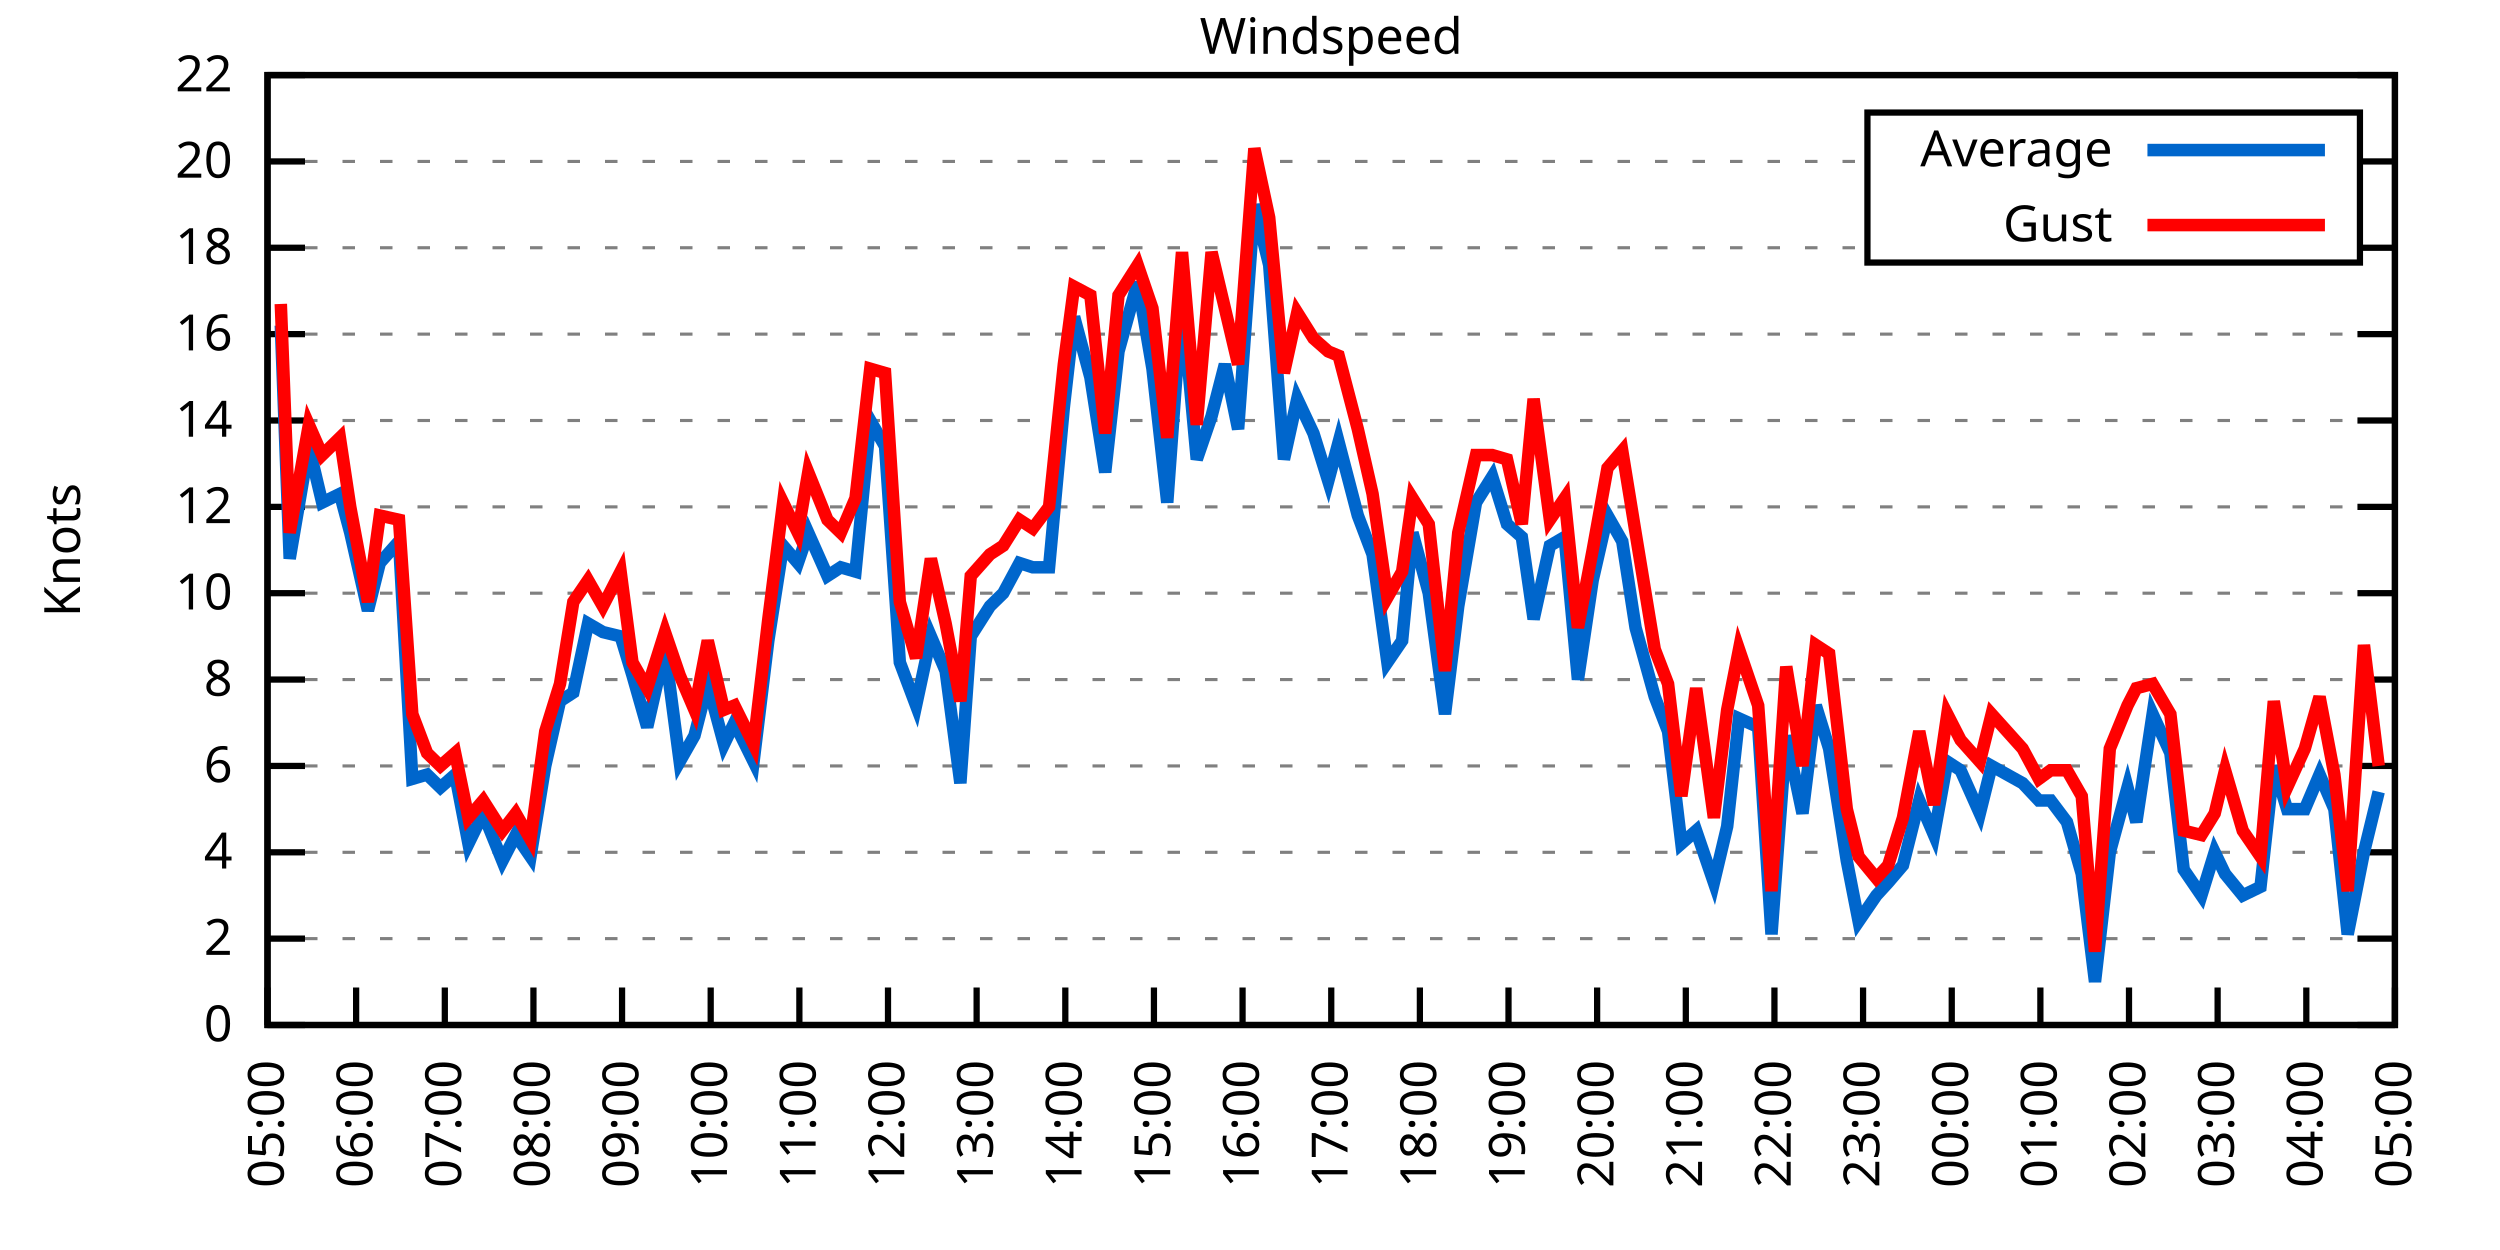
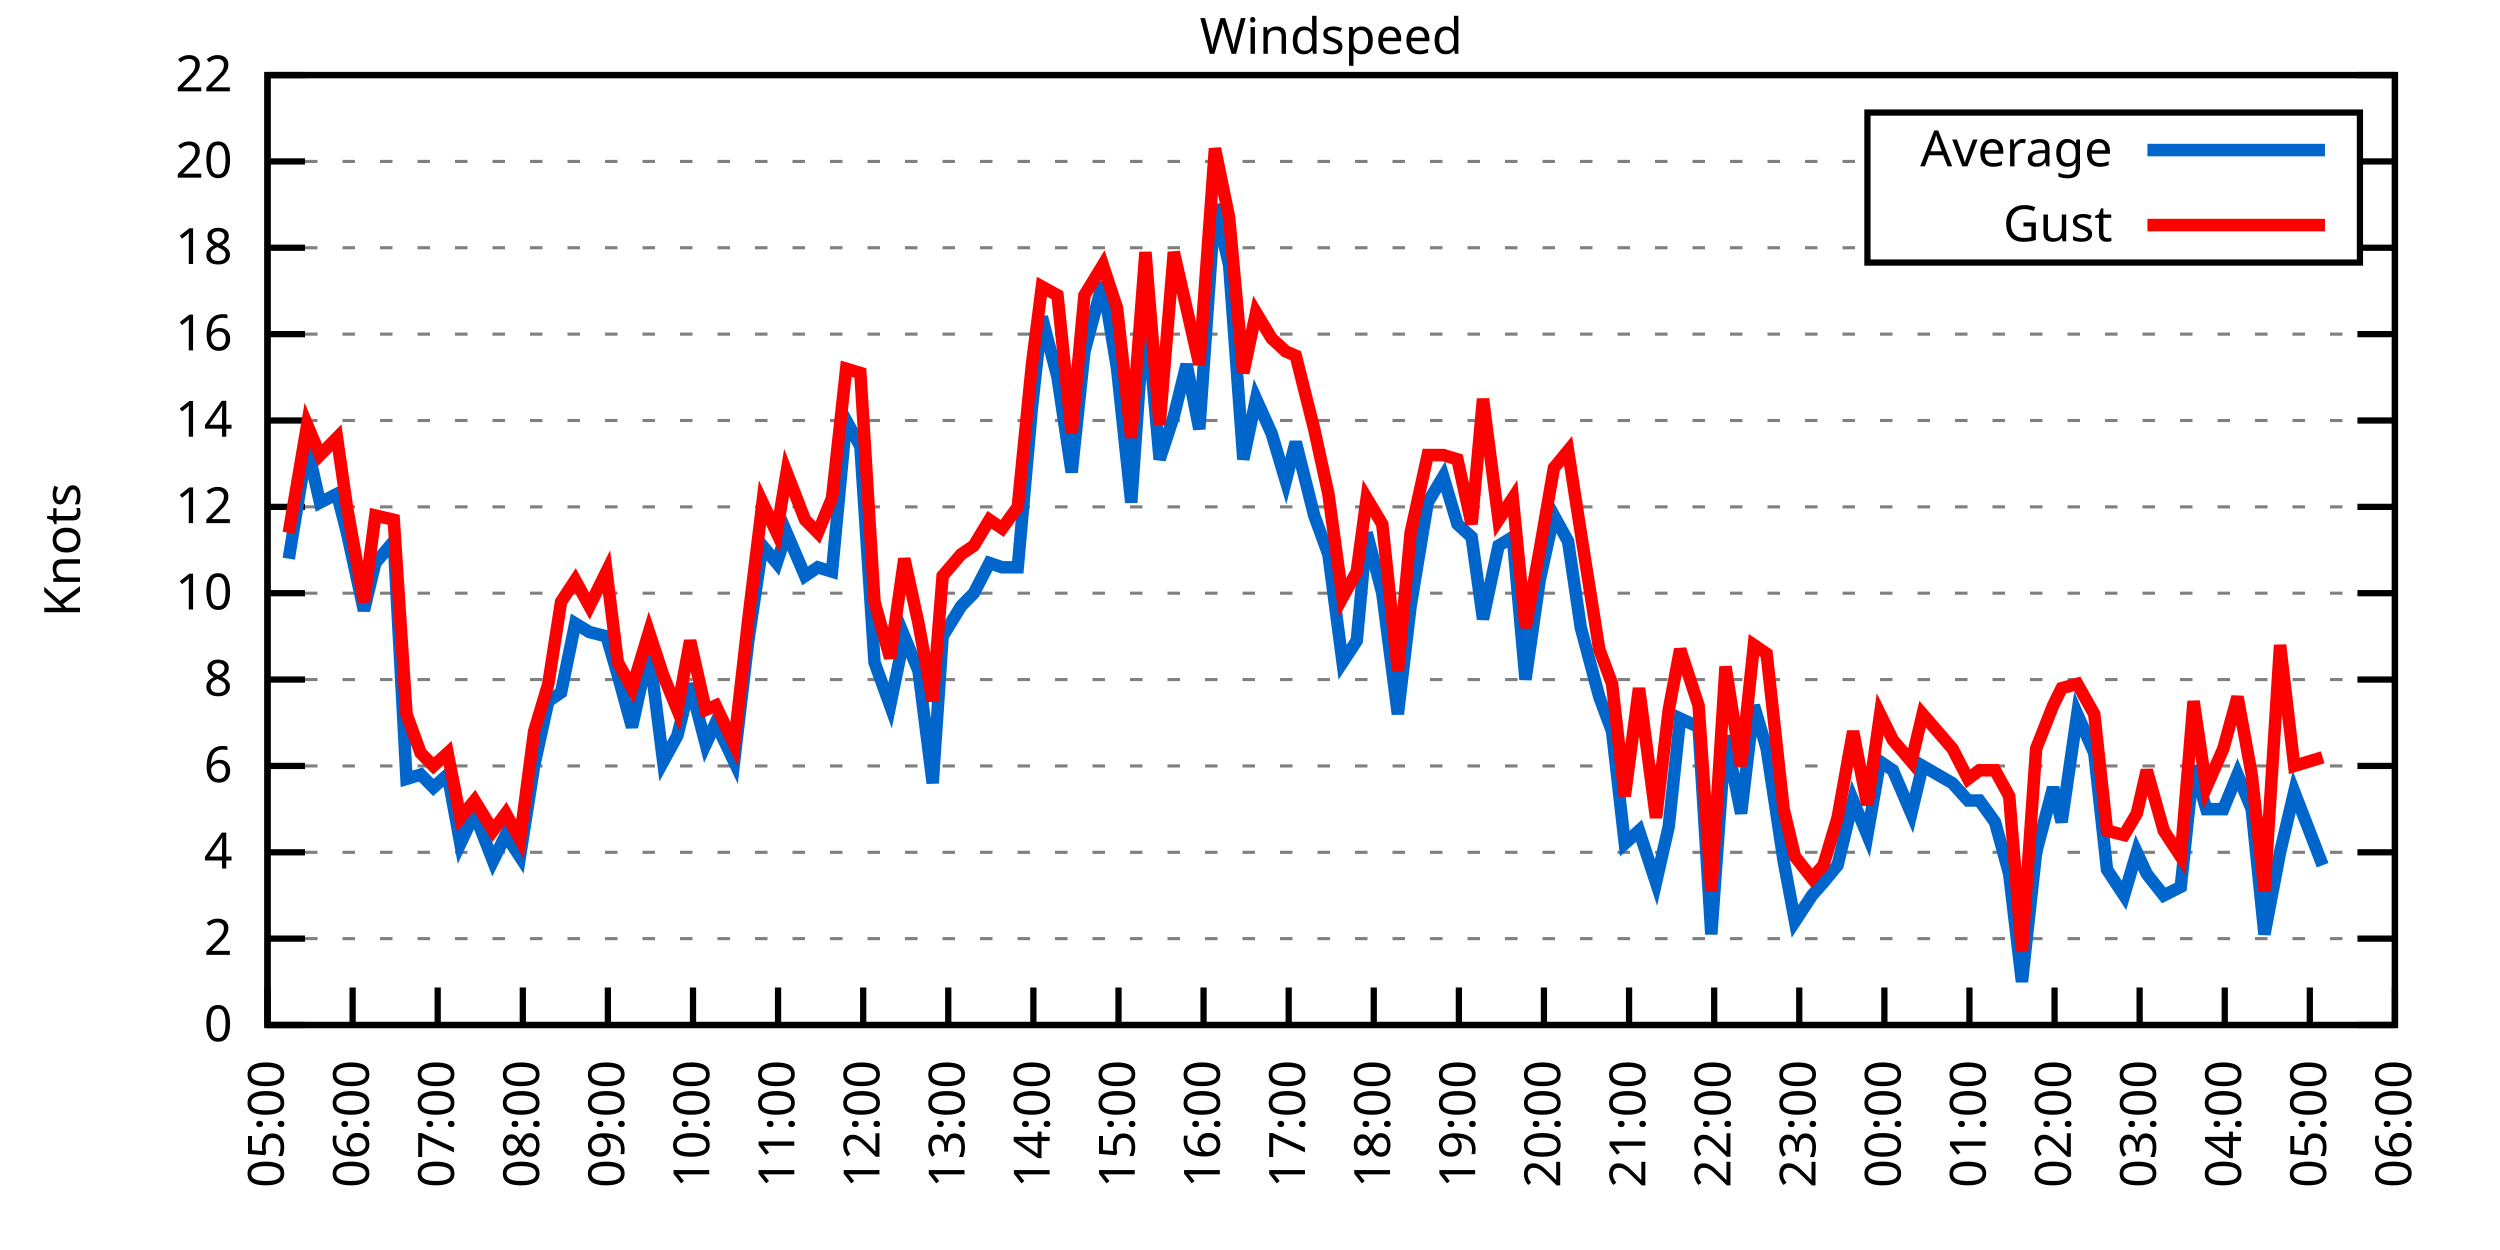
<svg xmlns="http://www.w3.org/2000/svg" xmlns:xlink="http://www.w3.org/1999/xlink" width="400" height="200" viewBox="0 0 400 200">
  <g id="gnuplot_canvas">
    <rect x="0" y="0" width="400" height="200" fill="none" />
    <defs>
      <circle id="gpDot" r="0.5" stroke-width="0.5" stroke="currentColor" />
      <path id="gpPt0" stroke-width="0.333" stroke="currentColor" d="M-1,0 h2 M0,-1 v2" />
      <path id="gpPt1" stroke-width="0.333" stroke="currentColor" d="M-1,-1 L1,1 M1,-1 L-1,1" />
      <path id="gpPt2" stroke-width="0.333" stroke="currentColor" d="M-1,0 L1,0 M0,-1 L0,1 M-1,-1 L1,1 M-1,1 L1,-1" />
      <rect id="gpPt3" stroke-width="0.333" stroke="currentColor" x="-1" y="-1" width="2" height="2" />
      <rect id="gpPt4" stroke-width="0.333" stroke="currentColor" fill="currentColor" x="-1" y="-1" width="2" height="2" />
      <circle id="gpPt5" stroke-width="0.333" stroke="currentColor" cx="0" cy="0" r="1" />
      <use xlink:href="#gpPt5" id="gpPt6" fill="currentColor" stroke="none" />
      <path id="gpPt7" stroke-width="0.333" stroke="currentColor" d="M0,-1.33 L-1.33,0.67 L1.33,0.67 z" />
      <use xlink:href="#gpPt7" id="gpPt8" fill="currentColor" stroke="none" />
      <use xlink:href="#gpPt7" id="gpPt9" stroke="currentColor" transform="rotate(180)" />
      <use xlink:href="#gpPt9" id="gpPt10" fill="currentColor" stroke="none" />
      <use xlink:href="#gpPt3" id="gpPt11" stroke="currentColor" transform="rotate(45)" />
      <use xlink:href="#gpPt11" id="gpPt12" fill="currentColor" stroke="none" />
      <path id="gpPt13" stroke-width="0.333" stroke="currentColor" d="M0,1.330 L1.265,0.411 L0.782,-1.067 L-0.782,-1.076 L-1.265,0.411 z" />
      <use xlink:href="#gpPt13" id="gpPt14" fill="currentColor" stroke="none" />
      <filter id="textbox" filterUnits="objectBoundingBox" x="0" y="0" height="1" width="1">
        <feFlood flood-color="white" flood-opacity="1" result="bgnd" />
        <feComposite in="SourceGraphic" in2="bgnd" operator="atop" />
      </filter>
      <filter id="greybox" filterUnits="objectBoundingBox" x="0" y="0" height="1" width="1">
        <feFlood flood-color="lightgrey" flood-opacity="1" result="grey" />
        <feComposite in="SourceGraphic" in2="grey" operator="atop" />
      </filter>
    </defs>
    <g fill="none" color="white" stroke="currentColor" stroke-width="1.00" stroke-linecap="butt" stroke-linejoin="miter">
</g>
    <g fill="none" color="black" stroke="currentColor" stroke-width="1.00" stroke-linecap="butt" stroke-linejoin="miter">
      <g stroke="none" shape-rendering="crispEdges">
        <polygon fill="rgb(255, 255, 255)" points="42.80,164.00 383.18,164.00 383.18,12.02 42.80,12.02 " />
      </g>
    </g>
    <g fill="none" color="black" stroke="currentColor" stroke-width="1.00" stroke-linecap="butt" stroke-linejoin="miter">
</g>
    <g fill="none" color="black" stroke="black" stroke-width="0.50" stroke-linecap="butt" stroke-linejoin="miter">
</g>
    <g fill="none" color="gray" stroke="currentColor" stroke-width="0.50" stroke-linecap="butt" stroke-linejoin="miter">
      <path stroke="gray" stroke-dasharray="2,4" class="gridline" d="M42.80,164.00 L383.19,164.00  " />
    </g>
    <g fill="none" color="gray" stroke="gray" stroke-width="1.00" stroke-linecap="butt" stroke-linejoin="miter">
</g>
    <g fill="none" color="black" stroke="currentColor" stroke-width="1.00" stroke-linecap="butt" stroke-linejoin="miter">
      <path stroke="black" d="M42.80,164.00 L48.80,164.00 M383.19,164.00 L377.19,164.00  " />
      <g transform="translate(37.20,166.60)" stroke="none" fill="black" font-family="Sans" font-size="8.00" text-anchor="end">
        <text>
          <tspan font-family="Sans"> 0</tspan>
        </text>
      </g>
    </g>
    <g fill="none" color="black" stroke="currentColor" stroke-width="1.00" stroke-linecap="butt" stroke-linejoin="miter">
</g>
    <g fill="none" color="black" stroke="black" stroke-width="0.50" stroke-linecap="butt" stroke-linejoin="miter">
</g>
    <g fill="none" color="gray" stroke="currentColor" stroke-width="0.50" stroke-linecap="butt" stroke-linejoin="miter">
      <path stroke="gray" stroke-dasharray="2,4" class="gridline" d="M42.80,150.18 L383.19,150.18  " />
    </g>
    <g fill="none" color="gray" stroke="gray" stroke-width="1.00" stroke-linecap="butt" stroke-linejoin="miter">
</g>
    <g fill="none" color="black" stroke="currentColor" stroke-width="1.00" stroke-linecap="butt" stroke-linejoin="miter">
      <path stroke="black" d="M42.80,150.18 L48.80,150.18 M383.19,150.18 L377.19,150.18  " />
      <g transform="translate(37.20,152.78)" stroke="none" fill="black" font-family="Sans" font-size="8.00" text-anchor="end">
        <text>
          <tspan font-family="Sans"> 2</tspan>
        </text>
      </g>
    </g>
    <g fill="none" color="black" stroke="currentColor" stroke-width="1.00" stroke-linecap="butt" stroke-linejoin="miter">
</g>
    <g fill="none" color="black" stroke="black" stroke-width="0.50" stroke-linecap="butt" stroke-linejoin="miter">
</g>
    <g fill="none" color="gray" stroke="currentColor" stroke-width="0.50" stroke-linecap="butt" stroke-linejoin="miter">
      <path stroke="gray" stroke-dasharray="2,4" class="gridline" d="M42.80,136.37 L383.19,136.37  " />
    </g>
    <g fill="none" color="gray" stroke="gray" stroke-width="1.00" stroke-linecap="butt" stroke-linejoin="miter">
</g>
    <g fill="none" color="black" stroke="currentColor" stroke-width="1.00" stroke-linecap="butt" stroke-linejoin="miter">
      <path stroke="black" d="M42.80,136.37 L48.80,136.37 M383.19,136.37 L377.19,136.37  " />
      <g transform="translate(37.20,138.97)" stroke="none" fill="black" font-family="Sans" font-size="8.00" text-anchor="end">
        <text>
          <tspan font-family="Sans"> 4</tspan>
        </text>
      </g>
    </g>
    <g fill="none" color="black" stroke="currentColor" stroke-width="1.00" stroke-linecap="butt" stroke-linejoin="miter">
</g>
    <g fill="none" color="black" stroke="black" stroke-width="0.50" stroke-linecap="butt" stroke-linejoin="miter">
</g>
    <g fill="none" color="gray" stroke="currentColor" stroke-width="0.50" stroke-linecap="butt" stroke-linejoin="miter">
      <path stroke="gray" stroke-dasharray="2,4" class="gridline" d="M42.80,122.55 L383.19,122.55  " />
    </g>
    <g fill="none" color="gray" stroke="gray" stroke-width="1.00" stroke-linecap="butt" stroke-linejoin="miter">
</g>
    <g fill="none" color="black" stroke="currentColor" stroke-width="1.00" stroke-linecap="butt" stroke-linejoin="miter">
      <path stroke="black" d="M42.80,122.55 L48.80,122.55 M383.19,122.55 L377.19,122.55  " />
      <g transform="translate(37.20,125.15)" stroke="none" fill="black" font-family="Sans" font-size="8.00" text-anchor="end">
        <text>
          <tspan font-family="Sans"> 6</tspan>
        </text>
      </g>
    </g>
    <g fill="none" color="black" stroke="currentColor" stroke-width="1.00" stroke-linecap="butt" stroke-linejoin="miter">
</g>
    <g fill="none" color="black" stroke="black" stroke-width="0.50" stroke-linecap="butt" stroke-linejoin="miter">
</g>
    <g fill="none" color="gray" stroke="currentColor" stroke-width="0.50" stroke-linecap="butt" stroke-linejoin="miter">
      <path stroke="gray" stroke-dasharray="2,4" class="gridline" d="M42.80,108.73 L383.19,108.73  " />
    </g>
    <g fill="none" color="gray" stroke="gray" stroke-width="1.00" stroke-linecap="butt" stroke-linejoin="miter">
</g>
    <g fill="none" color="black" stroke="currentColor" stroke-width="1.00" stroke-linecap="butt" stroke-linejoin="miter">
      <path stroke="black" d="M42.80,108.73 L48.80,108.73 M383.19,108.73 L377.19,108.73  " />
      <g transform="translate(37.20,111.33)" stroke="none" fill="black" font-family="Sans" font-size="8.00" text-anchor="end">
        <text>
          <tspan font-family="Sans"> 8</tspan>
        </text>
      </g>
    </g>
    <g fill="none" color="black" stroke="currentColor" stroke-width="1.00" stroke-linecap="butt" stroke-linejoin="miter">
</g>
    <g fill="none" color="black" stroke="black" stroke-width="0.50" stroke-linecap="butt" stroke-linejoin="miter">
</g>
    <g fill="none" color="gray" stroke="currentColor" stroke-width="0.50" stroke-linecap="butt" stroke-linejoin="miter">
      <path stroke="gray" stroke-dasharray="2,4" class="gridline" d="M42.80,94.91 L383.19,94.91  " />
    </g>
    <g fill="none" color="gray" stroke="gray" stroke-width="1.00" stroke-linecap="butt" stroke-linejoin="miter">
</g>
    <g fill="none" color="black" stroke="currentColor" stroke-width="1.00" stroke-linecap="butt" stroke-linejoin="miter">
      <path stroke="black" d="M42.80,94.91 L48.80,94.91 M383.19,94.91 L377.19,94.91  " />
      <g transform="translate(37.20,97.51)" stroke="none" fill="black" font-family="Sans" font-size="8.00" text-anchor="end">
        <text>
          <tspan font-family="Sans"> 10</tspan>
        </text>
      </g>
    </g>
    <g fill="none" color="black" stroke="currentColor" stroke-width="1.00" stroke-linecap="butt" stroke-linejoin="miter">
</g>
    <g fill="none" color="black" stroke="black" stroke-width="0.50" stroke-linecap="butt" stroke-linejoin="miter">
</g>
    <g fill="none" color="gray" stroke="currentColor" stroke-width="0.50" stroke-linecap="butt" stroke-linejoin="miter">
      <path stroke="gray" stroke-dasharray="2,4" class="gridline" d="M42.80,81.10 L383.19,81.10  " />
    </g>
    <g fill="none" color="gray" stroke="gray" stroke-width="1.00" stroke-linecap="butt" stroke-linejoin="miter">
</g>
    <g fill="none" color="black" stroke="currentColor" stroke-width="1.00" stroke-linecap="butt" stroke-linejoin="miter">
      <path stroke="black" d="M42.80,81.10 L48.80,81.10 M383.19,81.10 L377.19,81.10  " />
      <g transform="translate(37.20,83.70)" stroke="none" fill="black" font-family="Sans" font-size="8.00" text-anchor="end">
        <text>
          <tspan font-family="Sans"> 12</tspan>
        </text>
      </g>
    </g>
    <g fill="none" color="black" stroke="currentColor" stroke-width="1.00" stroke-linecap="butt" stroke-linejoin="miter">
</g>
    <g fill="none" color="black" stroke="black" stroke-width="0.50" stroke-linecap="butt" stroke-linejoin="miter">
</g>
    <g fill="none" color="gray" stroke="currentColor" stroke-width="0.50" stroke-linecap="butt" stroke-linejoin="miter">
      <path stroke="gray" stroke-dasharray="2,4" class="gridline" d="M42.80,67.28 L383.19,67.28  " />
    </g>
    <g fill="none" color="gray" stroke="gray" stroke-width="1.00" stroke-linecap="butt" stroke-linejoin="miter">
</g>
    <g fill="none" color="black" stroke="currentColor" stroke-width="1.00" stroke-linecap="butt" stroke-linejoin="miter">
      <path stroke="black" d="M42.80,67.28 L48.80,67.28 M383.19,67.28 L377.19,67.28  " />
      <g transform="translate(37.20,69.88)" stroke="none" fill="black" font-family="Sans" font-size="8.00" text-anchor="end">
        <text>
          <tspan font-family="Sans"> 14</tspan>
        </text>
      </g>
    </g>
    <g fill="none" color="black" stroke="currentColor" stroke-width="1.00" stroke-linecap="butt" stroke-linejoin="miter">
</g>
    <g fill="none" color="black" stroke="black" stroke-width="0.50" stroke-linecap="butt" stroke-linejoin="miter">
</g>
    <g fill="none" color="gray" stroke="currentColor" stroke-width="0.50" stroke-linecap="butt" stroke-linejoin="miter">
      <path stroke="gray" stroke-dasharray="2,4" class="gridline" d="M42.80,53.46 L383.19,53.46  " />
    </g>
    <g fill="none" color="gray" stroke="gray" stroke-width="1.00" stroke-linecap="butt" stroke-linejoin="miter">
</g>
    <g fill="none" color="black" stroke="currentColor" stroke-width="1.00" stroke-linecap="butt" stroke-linejoin="miter">
      <path stroke="black" d="M42.80,53.46 L48.80,53.46 M383.19,53.46 L377.19,53.46  " />
      <g transform="translate(37.20,56.06)" stroke="none" fill="black" font-family="Sans" font-size="8.00" text-anchor="end">
        <text>
          <tspan font-family="Sans"> 16</tspan>
        </text>
      </g>
    </g>
    <g fill="none" color="black" stroke="currentColor" stroke-width="1.00" stroke-linecap="butt" stroke-linejoin="miter">
</g>
    <g fill="none" color="black" stroke="black" stroke-width="0.50" stroke-linecap="butt" stroke-linejoin="miter">
</g>
    <g fill="none" color="gray" stroke="currentColor" stroke-width="0.50" stroke-linecap="butt" stroke-linejoin="miter">
      <path stroke="gray" stroke-dasharray="2,4" class="gridline" d="M42.80,39.64 L298.79,39.64 M377.59,39.64 L383.19,39.64  " />
    </g>
    <g fill="none" color="gray" stroke="gray" stroke-width="1.00" stroke-linecap="butt" stroke-linejoin="miter">
</g>
    <g fill="none" color="black" stroke="currentColor" stroke-width="1.00" stroke-linecap="butt" stroke-linejoin="miter">
      <path stroke="black" d="M42.80,39.64 L48.80,39.64 M383.19,39.64 L377.19,39.64  " />
      <g transform="translate(37.20,42.24)" stroke="none" fill="black" font-family="Sans" font-size="8.00" text-anchor="end">
        <text>
          <tspan font-family="Sans"> 18</tspan>
        </text>
      </g>
    </g>
    <g fill="none" color="black" stroke="currentColor" stroke-width="1.00" stroke-linecap="butt" stroke-linejoin="miter">
</g>
    <g fill="none" color="black" stroke="black" stroke-width="0.50" stroke-linecap="butt" stroke-linejoin="miter">
</g>
    <g fill="none" color="gray" stroke="currentColor" stroke-width="0.50" stroke-linecap="butt" stroke-linejoin="miter">
      <path stroke="gray" stroke-dasharray="2,4" class="gridline" d="M42.80,25.83 L298.79,25.83 M377.59,25.83 L383.19,25.83  " />
    </g>
    <g fill="none" color="gray" stroke="gray" stroke-width="1.00" stroke-linecap="butt" stroke-linejoin="miter">
</g>
    <g fill="none" color="black" stroke="currentColor" stroke-width="1.00" stroke-linecap="butt" stroke-linejoin="miter">
      <path stroke="black" d="M42.80,25.83 L48.80,25.83 M383.19,25.83 L377.19,25.83  " />
      <g transform="translate(37.20,28.43)" stroke="none" fill="black" font-family="Sans" font-size="8.00" text-anchor="end">
        <text>
          <tspan font-family="Sans"> 20</tspan>
        </text>
      </g>
    </g>
    <g fill="none" color="black" stroke="currentColor" stroke-width="1.00" stroke-linecap="butt" stroke-linejoin="miter">
</g>
    <g fill="none" color="black" stroke="black" stroke-width="0.50" stroke-linecap="butt" stroke-linejoin="miter">
</g>
    <g fill="none" color="gray" stroke="currentColor" stroke-width="0.50" stroke-linecap="butt" stroke-linejoin="miter">
      <path stroke="gray" stroke-dasharray="2,4" class="gridline" d="M42.80,12.01 L383.19,12.01  " />
    </g>
    <g fill="none" color="gray" stroke="gray" stroke-width="1.00" stroke-linecap="butt" stroke-linejoin="miter">
</g>
    <g fill="none" color="black" stroke="currentColor" stroke-width="1.00" stroke-linecap="butt" stroke-linejoin="miter">
      <path stroke="black" d="M42.80,12.01 L48.80,12.01 M383.19,12.01 L377.19,12.01  " />
      <g transform="translate(37.20,14.61)" stroke="none" fill="black" font-family="Sans" font-size="8.00" text-anchor="end">
        <text>
          <tspan font-family="Sans"> 22</tspan>
        </text>
      </g>
    </g>
    <g fill="none" color="black" stroke="currentColor" stroke-width="1.00" stroke-linecap="butt" stroke-linejoin="miter">
      <path stroke="black" d="M42.80,164.00 L42.80,158.00  " />
      <g transform="translate(45.40,169.60) rotate(270.00)" stroke="none" fill="black" font-family="Sans" font-size="8.00" text-anchor="end">
        <text>
          <tspan font-family="Sans">05:00</tspan>
        </text>
      </g>
    </g>
    <g fill="none" color="black" stroke="currentColor" stroke-width="1.00" stroke-linecap="butt" stroke-linejoin="miter">
-       <path stroke="black" d="M56.98,164.00 L56.98,158.00  " />
-       <g transform="translate(59.58,169.60) rotate(270.00)" stroke="none" fill="black" font-family="Sans" font-size="8.00" text-anchor="end">
+       <path stroke="black" d="M56.42,164.00 L56.42,158.00  " />
+       <g transform="translate(59.02,169.60) rotate(270.00)" stroke="none" fill="black" font-family="Sans" font-size="8.00" text-anchor="end">
        <text>
          <tspan font-family="Sans">06:00</tspan>
        </text>
      </g>
    </g>
    <g fill="none" color="black" stroke="currentColor" stroke-width="1.00" stroke-linecap="butt" stroke-linejoin="miter">
-       <path stroke="black" d="M71.17,164.00 L71.17,158.00  " />
-       <g transform="translate(73.77,169.60) rotate(270.00)" stroke="none" fill="black" font-family="Sans" font-size="8.00" text-anchor="end">
+       <path stroke="black" d="M70.03,164.00 L70.03,158.00  " />
+       <g transform="translate(72.63,169.60) rotate(270.00)" stroke="none" fill="black" font-family="Sans" font-size="8.00" text-anchor="end">
        <text>
          <tspan font-family="Sans">07:00</tspan>
        </text>
      </g>
    </g>
    <g fill="none" color="black" stroke="currentColor" stroke-width="1.00" stroke-linecap="butt" stroke-linejoin="miter">
-       <path stroke="black" d="M85.35,164.00 L85.35,158.00  " />
-       <g transform="translate(87.95,169.60) rotate(270.00)" stroke="none" fill="black" font-family="Sans" font-size="8.00" text-anchor="end">
+       <path stroke="black" d="M83.65,164.00 L83.65,158.00  " />
+       <g transform="translate(86.25,169.60) rotate(270.00)" stroke="none" fill="black" font-family="Sans" font-size="8.00" text-anchor="end">
        <text>
          <tspan font-family="Sans">08:00</tspan>
        </text>
      </g>
    </g>
    <g fill="none" color="black" stroke="currentColor" stroke-width="1.00" stroke-linecap="butt" stroke-linejoin="miter">
-       <path stroke="black" d="M99.53,164.00 L99.53,158.00  " />
-       <g transform="translate(102.13,169.60) rotate(270.00)" stroke="none" fill="black" font-family="Sans" font-size="8.00" text-anchor="end">
+       <path stroke="black" d="M97.26,164.00 L97.26,158.00  " />
+       <g transform="translate(99.86,169.60) rotate(270.00)" stroke="none" fill="black" font-family="Sans" font-size="8.00" text-anchor="end">
        <text>
          <tspan font-family="Sans">09:00</tspan>
        </text>
      </g>
    </g>
    <g fill="none" color="black" stroke="currentColor" stroke-width="1.00" stroke-linecap="butt" stroke-linejoin="miter">
-       <path stroke="black" d="M113.71,164.00 L113.71,158.00  " />
-       <g transform="translate(116.31,169.60) rotate(270.00)" stroke="none" fill="black" font-family="Sans" font-size="8.00" text-anchor="end">
+       <path stroke="black" d="M110.88,164.00 L110.88,158.00  " />
+       <g transform="translate(113.48,169.60) rotate(270.00)" stroke="none" fill="black" font-family="Sans" font-size="8.00" text-anchor="end">
        <text>
          <tspan font-family="Sans">10:00</tspan>
        </text>
      </g>
    </g>
    <g fill="none" color="black" stroke="currentColor" stroke-width="1.00" stroke-linecap="butt" stroke-linejoin="miter">
-       <path stroke="black" d="M127.90,164.00 L127.90,158.00  " />
-       <g transform="translate(130.50,169.60) rotate(270.00)" stroke="none" fill="black" font-family="Sans" font-size="8.00" text-anchor="end">
+       <path stroke="black" d="M124.49,164.00 L124.49,158.00  " />
+       <g transform="translate(127.09,169.60) rotate(270.00)" stroke="none" fill="black" font-family="Sans" font-size="8.00" text-anchor="end">
        <text>
          <tspan font-family="Sans">11:00</tspan>
        </text>
      </g>
    </g>
    <g fill="none" color="black" stroke="currentColor" stroke-width="1.00" stroke-linecap="butt" stroke-linejoin="miter">
-       <path stroke="black" d="M142.08,164.00 L142.08,158.00  " />
-       <g transform="translate(144.68,169.60) rotate(270.00)" stroke="none" fill="black" font-family="Sans" font-size="8.00" text-anchor="end">
+       <path stroke="black" d="M138.11,164.00 L138.11,158.00  " />
+       <g transform="translate(140.71,169.60) rotate(270.00)" stroke="none" fill="black" font-family="Sans" font-size="8.00" text-anchor="end">
        <text>
          <tspan font-family="Sans">12:00</tspan>
        </text>
      </g>
    </g>
    <g fill="none" color="black" stroke="currentColor" stroke-width="1.00" stroke-linecap="butt" stroke-linejoin="miter">
-       <path stroke="black" d="M156.26,164.00 L156.26,158.00  " />
-       <g transform="translate(158.86,169.60) rotate(270.00)" stroke="none" fill="black" font-family="Sans" font-size="8.00" text-anchor="end">
+       <path stroke="black" d="M151.72,164.00 L151.72,158.00  " />
+       <g transform="translate(154.32,169.60) rotate(270.00)" stroke="none" fill="black" font-family="Sans" font-size="8.00" text-anchor="end">
        <text>
          <tspan font-family="Sans">13:00</tspan>
        </text>
      </g>
    </g>
    <g fill="none" color="black" stroke="currentColor" stroke-width="1.00" stroke-linecap="butt" stroke-linejoin="miter">
-       <path stroke="black" d="M170.45,164.00 L170.45,158.00  " />
-       <g transform="translate(173.05,169.60) rotate(270.00)" stroke="none" fill="black" font-family="Sans" font-size="8.00" text-anchor="end">
+       <path stroke="black" d="M165.34,164.00 L165.34,158.00  " />
+       <g transform="translate(167.94,169.60) rotate(270.00)" stroke="none" fill="black" font-family="Sans" font-size="8.00" text-anchor="end">
        <text>
          <tspan font-family="Sans">14:00</tspan>
        </text>
      </g>
    </g>
    <g fill="none" color="black" stroke="currentColor" stroke-width="1.00" stroke-linecap="butt" stroke-linejoin="miter">
-       <path stroke="black" d="M184.63,164.00 L184.63,158.00  " />
-       <g transform="translate(187.23,169.60) rotate(270.00)" stroke="none" fill="black" font-family="Sans" font-size="8.00" text-anchor="end">
+       <path stroke="black" d="M178.96,164.00 L178.96,158.00  " />
+       <g transform="translate(181.56,169.60) rotate(270.00)" stroke="none" fill="black" font-family="Sans" font-size="8.00" text-anchor="end">
        <text>
          <tspan font-family="Sans">15:00</tspan>
        </text>
      </g>
    </g>
    <g fill="none" color="black" stroke="currentColor" stroke-width="1.00" stroke-linecap="butt" stroke-linejoin="miter">
-       <path stroke="black" d="M198.81,164.00 L198.81,158.00  " />
-       <g transform="translate(201.41,169.60) rotate(270.00)" stroke="none" fill="black" font-family="Sans" font-size="8.00" text-anchor="end">
+       <path stroke="black" d="M192.57,164.00 L192.57,158.00  " />
+       <g transform="translate(195.17,169.60) rotate(270.00)" stroke="none" fill="black" font-family="Sans" font-size="8.00" text-anchor="end">
        <text>
          <tspan font-family="Sans">16:00</tspan>
        </text>
      </g>
    </g>
    <g fill="none" color="black" stroke="currentColor" stroke-width="1.00" stroke-linecap="butt" stroke-linejoin="miter">
-       <path stroke="black" d="M213.00,164.00 L213.00,158.00  " />
-       <g transform="translate(215.60,169.60) rotate(270.00)" stroke="none" fill="black" font-family="Sans" font-size="8.00" text-anchor="end">
+       <path stroke="black" d="M206.19,164.00 L206.19,158.00  " />
+       <g transform="translate(208.79,169.60) rotate(270.00)" stroke="none" fill="black" font-family="Sans" font-size="8.00" text-anchor="end">
        <text>
          <tspan font-family="Sans">17:00</tspan>
        </text>
      </g>
    </g>
    <g fill="none" color="black" stroke="currentColor" stroke-width="1.00" stroke-linecap="butt" stroke-linejoin="miter">
-       <path stroke="black" d="M227.18,164.00 L227.18,158.00  " />
-       <g transform="translate(229.78,169.60) rotate(270.00)" stroke="none" fill="black" font-family="Sans" font-size="8.00" text-anchor="end">
+       <path stroke="black" d="M219.80,164.00 L219.80,158.00  " />
+       <g transform="translate(222.40,169.60) rotate(270.00)" stroke="none" fill="black" font-family="Sans" font-size="8.00" text-anchor="end">
        <text>
          <tspan font-family="Sans">18:00</tspan>
        </text>
      </g>
    </g>
    <g fill="none" color="black" stroke="currentColor" stroke-width="1.00" stroke-linecap="butt" stroke-linejoin="miter">
-       <path stroke="black" d="M241.36,164.00 L241.36,158.00  " />
-       <g transform="translate(243.96,169.60) rotate(270.00)" stroke="none" fill="black" font-family="Sans" font-size="8.00" text-anchor="end">
+       <path stroke="black" d="M233.42,164.00 L233.42,158.00  " />
+       <g transform="translate(236.02,169.60) rotate(270.00)" stroke="none" fill="black" font-family="Sans" font-size="8.00" text-anchor="end">
        <text>
          <tspan font-family="Sans">19:00</tspan>
        </text>
      </g>
    </g>
    <g fill="none" color="black" stroke="currentColor" stroke-width="1.00" stroke-linecap="butt" stroke-linejoin="miter">
-       <path stroke="black" d="M255.54,164.00 L255.54,158.00  " />
-       <g transform="translate(258.14,169.60) rotate(270.00)" stroke="none" fill="black" font-family="Sans" font-size="8.00" text-anchor="end">
+       <path stroke="black" d="M247.03,164.00 L247.03,158.00  " />
+       <g transform="translate(249.63,169.60) rotate(270.00)" stroke="none" fill="black" font-family="Sans" font-size="8.00" text-anchor="end">
        <text>
          <tspan font-family="Sans">20:00</tspan>
        </text>
      </g>
    </g>
    <g fill="none" color="black" stroke="currentColor" stroke-width="1.00" stroke-linecap="butt" stroke-linejoin="miter">
-       <path stroke="black" d="M269.73,164.00 L269.73,158.00  " />
-       <g transform="translate(272.33,169.60) rotate(270.00)" stroke="none" fill="black" font-family="Sans" font-size="8.00" text-anchor="end">
+       <path stroke="black" d="M260.65,164.00 L260.65,158.00  " />
+       <g transform="translate(263.25,169.60) rotate(270.00)" stroke="none" fill="black" font-family="Sans" font-size="8.00" text-anchor="end">
        <text>
          <tspan font-family="Sans">21:00</tspan>
        </text>
      </g>
    </g>
    <g fill="none" color="black" stroke="currentColor" stroke-width="1.00" stroke-linecap="butt" stroke-linejoin="miter">
-       <path stroke="black" d="M283.91,164.00 L283.91,158.00  " />
-       <g transform="translate(286.51,169.60) rotate(270.00)" stroke="none" fill="black" font-family="Sans" font-size="8.00" text-anchor="end">
+       <path stroke="black" d="M274.27,164.00 L274.27,158.00  " />
+       <g transform="translate(276.87,169.60) rotate(270.00)" stroke="none" fill="black" font-family="Sans" font-size="8.00" text-anchor="end">
        <text>
          <tspan font-family="Sans">22:00</tspan>
        </text>
      </g>
    </g>
    <g fill="none" color="black" stroke="currentColor" stroke-width="1.00" stroke-linecap="butt" stroke-linejoin="miter">
-       <path stroke="black" d="M298.09,164.00 L298.09,158.00  " />
-       <g transform="translate(300.69,169.60) rotate(270.00)" stroke="none" fill="black" font-family="Sans" font-size="8.00" text-anchor="end">
+       <path stroke="black" d="M287.88,164.00 L287.88,158.00  " />
+       <g transform="translate(290.48,169.60) rotate(270.00)" stroke="none" fill="black" font-family="Sans" font-size="8.00" text-anchor="end">
        <text>
          <tspan font-family="Sans">23:00</tspan>
        </text>
      </g>
    </g>
    <g fill="none" color="black" stroke="currentColor" stroke-width="1.00" stroke-linecap="butt" stroke-linejoin="miter">
-       <path stroke="black" d="M312.28,164.00 L312.28,158.00  " />
-       <g transform="translate(314.88,169.60) rotate(270.00)" stroke="none" fill="black" font-family="Sans" font-size="8.00" text-anchor="end">
+       <path stroke="black" d="M301.50,164.00 L301.50,158.00  " />
+       <g transform="translate(304.10,169.60) rotate(270.00)" stroke="none" fill="black" font-family="Sans" font-size="8.00" text-anchor="end">
        <text>
          <tspan font-family="Sans">00:00</tspan>
        </text>
      </g>
    </g>
    <g fill="none" color="black" stroke="currentColor" stroke-width="1.00" stroke-linecap="butt" stroke-linejoin="miter">
-       <path stroke="black" d="M326.46,164.00 L326.46,158.00  " />
-       <g transform="translate(329.06,169.60) rotate(270.00)" stroke="none" fill="black" font-family="Sans" font-size="8.00" text-anchor="end">
+       <path stroke="black" d="M315.11,164.00 L315.11,158.00  " />
+       <g transform="translate(317.71,169.60) rotate(270.00)" stroke="none" fill="black" font-family="Sans" font-size="8.00" text-anchor="end">
        <text>
          <tspan font-family="Sans">01:00</tspan>
        </text>
      </g>
    </g>
    <g fill="none" color="black" stroke="currentColor" stroke-width="1.00" stroke-linecap="butt" stroke-linejoin="miter">
-       <path stroke="black" d="M340.64,164.00 L340.64,158.00  " />
-       <g transform="translate(343.24,169.60) rotate(270.00)" stroke="none" fill="black" font-family="Sans" font-size="8.00" text-anchor="end">
+       <path stroke="black" d="M328.73,164.00 L328.73,158.00  " />
+       <g transform="translate(331.33,169.60) rotate(270.00)" stroke="none" fill="black" font-family="Sans" font-size="8.00" text-anchor="end">
        <text>
          <tspan font-family="Sans">02:00</tspan>
        </text>
      </g>
    </g>
    <g fill="none" color="black" stroke="currentColor" stroke-width="1.00" stroke-linecap="butt" stroke-linejoin="miter">
-       <path stroke="black" d="M354.82,164.00 L354.82,158.00  " />
-       <g transform="translate(357.42,169.60) rotate(270.00)" stroke="none" fill="black" font-family="Sans" font-size="8.00" text-anchor="end">
+       <path stroke="black" d="M342.34,164.00 L342.34,158.00  " />
+       <g transform="translate(344.94,169.60) rotate(270.00)" stroke="none" fill="black" font-family="Sans" font-size="8.00" text-anchor="end">
        <text>
          <tspan font-family="Sans">03:00</tspan>
        </text>
      </g>
    </g>
    <g fill="none" color="black" stroke="currentColor" stroke-width="1.00" stroke-linecap="butt" stroke-linejoin="miter">
-       <path stroke="black" d="M369.01,164.00 L369.01,158.00  " />
-       <g transform="translate(371.61,169.60) rotate(270.00)" stroke="none" fill="black" font-family="Sans" font-size="8.00" text-anchor="end">
+       <path stroke="black" d="M355.96,164.00 L355.96,158.00  " />
+       <g transform="translate(358.56,169.60) rotate(270.00)" stroke="none" fill="black" font-family="Sans" font-size="8.00" text-anchor="end">
        <text>
          <tspan font-family="Sans">04:00</tspan>
+         </text>
+       </g>
+     </g>
+     <g fill="none" color="black" stroke="currentColor" stroke-width="1.00" stroke-linecap="butt" stroke-linejoin="miter">
+       <path stroke="black" d="M369.57,164.00 L369.57,158.00  " />
+       <g transform="translate(372.17,169.60) rotate(270.00)" stroke="none" fill="black" font-family="Sans" font-size="8.00" text-anchor="end">
+         <text>
+           <tspan font-family="Sans">05:00</tspan>
        </text>
      </g>
    </g>
    <g fill="none" color="black" stroke="currentColor" stroke-width="1.00" stroke-linecap="butt" stroke-linejoin="miter">
      <path stroke="black" d="M383.19,164.00 L383.19,158.00  " />
      <g transform="translate(385.79,169.60) rotate(270.00)" stroke="none" fill="black" font-family="Sans" font-size="8.00" text-anchor="end">
        <text>
-           <tspan font-family="Sans">05:00</tspan>
+           <tspan font-family="Sans">06:00</tspan>
        </text>
      </g>
    </g>
    <g fill="none" color="black" stroke="currentColor" stroke-width="1.00" stroke-linecap="butt" stroke-linejoin="miter">
</g>
    <g fill="none" color="black" stroke="currentColor" stroke-width="1.00" stroke-linecap="butt" stroke-linejoin="miter">
      <path stroke="black" d="M42.80,12.01 L42.80,164.00 L383.19,164.00 L383.19,12.01 L42.80,12.01 Z  " />
    </g>
    <g fill="none" color="black" stroke="currentColor" stroke-width="1.00" stroke-linecap="butt" stroke-linejoin="miter">
</g>
    <g fill="none" color="black" stroke="currentColor" stroke-width="1.00" stroke-linecap="butt" stroke-linejoin="miter">
      <path stroke="black" d="M298.79,42.01 L298.79,18.01 L377.59,18.01 L377.59,42.01 L298.79,42.01 Z  " />
    </g>
    <g id="Windspeed_plot_1">
      <g fill="none" color="white" stroke="black" stroke-width="2.00" stroke-linecap="butt" stroke-linejoin="miter">
</g>
      <g fill="none" color="black" stroke="currentColor" stroke-width="2.00" stroke-linecap="butt" stroke-linejoin="miter">
        <g transform="translate(337.99,26.61)" stroke="none" fill="black" font-family="Sans" font-size="8.00" text-anchor="end">
          <text>
            <tspan font-family="Sans">Average</tspan>
          </text>
        </g>
      </g>
      <g fill="none" color="black" stroke="currentColor" stroke-width="2.00" stroke-linecap="butt" stroke-linejoin="miter">
-         <path stroke="rgb(  0, 102, 204)" d="M343.59,24.01 L371.99,24.01 M44.93,52.08 L46.35,89.39 L49.42,71.42 L51.55,80.41 L54.38,79.02 L56.04,85.24   L58.87,97.68 L60.77,90.08 L63.84,86.62 L65.97,124.62 L68.33,123.93 L70.46,126.00 L72.82,123.93 L74.95,134.98   L77.31,130.15 L80.38,137.75 L82.51,133.60 L84.88,137.06 L87.24,122.55 L89.60,112.19 L91.73,110.80 L94.09,99.75   L96.46,101.13 L99.30,101.82 L101.19,108.04 L103.55,116.33 L106.39,103.89 L108.75,121.86 L111.11,117.71 L113.24,109.42   L115.84,119.09 L117.50,115.64 L120.57,121.86 L122.93,102.51 L125.30,87.31 L127.66,90.08 L129.32,85.24 L132.39,92.15   L134.52,90.77 L136.88,91.46 L139.24,67.28 L141.61,71.42 L143.97,105.97 L146.57,112.88 L148.94,101.82 L151.30,107.35   L153.66,125.31 L155.32,101.82 L158.39,96.99 L160.52,94.91 L163.12,90.08 L165.25,90.77 L167.85,90.77 L170.21,65.21   L171.86,50.70 L174.46,60.37 L176.83,75.57 L178.96,56.23 L182.03,45.17 L184.39,58.99 L186.76,80.41 L189.12,47.93   L191.48,73.50 L193.85,66.59 L195.98,58.30 L198.10,68.66 L200.70,32.74 L203.07,42.41 L205.43,73.50 L207.56,63.82   L210.16,69.35 L212.52,76.95 L214.18,70.73 L217.25,82.48 L219.61,88.70 L221.98,105.97 L224.34,102.51 L226.00,85.24   L228.60,94.91 L231.20,114.26 L233.32,96.99 L236.16,80.41 L238.76,76.26 L241.12,83.86 L243.49,85.93 L245.38,99.06   L247.98,87.31 L250.34,85.93 L252.47,108.73 L254.83,92.84 L257.20,82.48 L259.56,86.62 L261.69,100.44 L264.76,111.49   L266.89,117.02 L269.02,134.98 L271.38,132.91 L274.22,141.20 L276.35,132.22 L278.24,114.95 L281.31,116.33 L283.44,149.49   L285.80,117.71 L288.40,130.15 L290.53,112.88 L292.66,119.78 L295.49,137.75 L297.38,147.42 L300.22,143.27 L302.11,141.20   L304.47,138.44 L307.08,128.08 L309.44,133.60 L311.57,121.86 L313.69,123.24 L316.77,130.15 L318.66,122.55 L323.62,125.31   L326.22,128.08 L328.11,128.08 L330.71,131.53 L333.08,139.82 L335.20,157.09 L337.57,136.37 L340.40,126.00 L341.82,131.53   L344.42,114.26 L347.26,120.48 L349.39,139.13 L352.22,143.27 L354.35,136.37 L356.01,139.82 L358.84,143.27 L361.68,141.89   L363.81,122.55 L365.93,129.46 L368.77,129.46 L371.13,123.93 L373.50,129.46 L375.63,149.49 L378.23,136.37 L380.59,126.69    " />
+         <path stroke="rgb(  0, 102, 204)" d="M343.59,24.01 L371.99,24.01 M46.20,89.39 L49.15,71.42 L51.20,80.41 L53.92,79.02 L55.51,85.24 L58.23,97.68   L60.05,90.08 L63.00,86.62 L65.04,124.62 L67.31,123.93 L69.35,126.00 L71.62,123.93 L73.66,134.98 L75.93,130.15   L78.88,137.75 L80.92,133.60 L83.19,137.06 L85.46,122.55 L87.73,112.19 L89.77,110.80 L92.04,99.75 L94.31,101.13   L97.04,101.82 L98.85,108.04 L101.12,116.33 L103.84,103.89 L106.11,121.86 L108.38,117.71 L110.42,109.42 L112.92,119.09   L114.51,115.64 L117.46,121.86 L119.73,102.51 L122.00,87.31 L124.27,90.08 L125.86,85.24 L128.81,92.15 L130.85,90.77   L133.12,91.46 L135.39,67.28 L137.66,71.42 L139.92,105.97 L142.42,112.88 L144.69,101.82 L146.96,107.35 L149.23,125.31   L150.82,101.82 L153.77,96.99 L155.81,94.91 L158.31,90.08 L160.35,90.77 L162.84,90.77 L165.11,65.21 L166.70,50.70   L169.20,60.37 L171.47,75.57 L173.51,56.23 L176.46,45.17 L178.73,58.99 L181.00,80.41 L183.27,47.93 L185.54,73.50   L187.81,66.59 L189.85,58.30 L191.89,68.66 L194.39,32.74 L196.66,42.41 L198.93,73.50 L200.97,63.82 L203.46,69.35   L205.73,76.95 L207.32,70.73 L210.27,82.48 L212.54,88.70 L214.81,105.97 L217.08,102.51 L218.67,85.24 L221.16,94.91   L223.66,114.26 L225.70,96.99 L228.43,80.41 L230.92,76.26 L233.19,83.86 L235.46,85.93 L237.28,99.06 L239.77,87.31   L242.04,85.93 L244.08,108.73 L246.35,92.84 L248.62,82.48 L250.89,86.62 L252.93,100.44 L255.88,111.49 L257.93,117.02   L259.97,134.98 L262.24,132.91 L264.96,141.20 L267.00,132.22 L268.82,114.95 L271.77,116.33 L273.81,149.49 L276.08,117.71   L278.58,130.15 L280.62,112.88 L282.66,119.78 L285.38,137.75 L287.20,147.42 L289.92,143.27 L291.74,141.20 L294.01,138.44   L296.50,128.08 L298.77,133.60 L300.82,121.86 L302.86,123.24 L305.81,130.15 L307.62,122.55 L312.39,125.31 L314.89,128.08   L316.70,128.08 L319.20,131.53 L321.47,139.82 L323.51,157.09 L325.78,136.37 L328.50,126.00 L329.86,131.53 L332.36,114.26   L335.08,120.48 L337.12,139.13 L339.85,143.27 L341.89,136.37 L343.48,139.82 L346.20,143.27 L348.92,141.89 L350.97,122.55   L353.01,129.46 L355.73,129.46 L358.00,123.93 L360.27,129.46 L362.31,149.49 L364.81,136.37 L367.08,126.69 L371.62,138.44    " />
      </g>
    </g>
    <g id="Windspeed_plot_2">
      <g fill="none" color="black" stroke="currentColor" stroke-width="2.00" stroke-linecap="butt" stroke-linejoin="miter">
        <g transform="translate(337.99,38.61)" stroke="none" fill="black" font-family="Sans" font-size="8.00" text-anchor="end">
          <text>
            <tspan font-family="Sans">Gust</tspan>
          </text>
        </g>
      </g>
      <g fill="none" color="black" stroke="currentColor" stroke-width="2.00" stroke-linecap="butt" stroke-linejoin="miter">
-         <path stroke="rgb(255,   0,   0)" d="M343.59,36.01 L371.99,36.01 M44.93,48.63 L46.35,85.24 L49.42,67.97 L51.55,72.81 L54.38,70.04 L56.04,81.10   L58.87,96.30 L60.77,82.48 L63.84,83.17 L65.97,114.26 L68.33,120.48 L70.46,122.55 L72.82,120.48 L74.95,130.84   L77.31,128.08 L80.38,132.91 L82.51,130.15 L84.88,134.29 L87.24,117.02 L89.60,109.42 L91.73,96.30 L94.09,92.84   L96.46,96.99 L99.30,91.46 L101.19,105.97 L103.55,110.11 L106.39,101.13 L108.75,108.04 L111.11,113.57 L113.24,102.51   L115.84,113.57 L117.50,112.88 L120.57,119.09 L122.93,99.06 L125.30,80.41 L127.66,85.24 L129.32,75.57 L132.39,83.17   L134.52,85.24 L136.88,79.71 L139.24,58.99 L141.61,59.68 L143.97,96.30 L146.57,105.28 L148.94,89.39 L151.30,99.75   L153.66,112.19 L155.32,92.15 L158.39,88.70 L160.52,87.31 L163.12,83.17 L165.25,84.55 L167.85,81.10 L170.21,58.30   L171.86,45.86 L174.46,47.24 L176.83,69.35 L178.96,47.24 L182.03,42.41 L184.39,49.32 L186.76,70.04 L189.12,40.34   L191.48,67.97 L193.85,40.34 L195.98,49.32 L198.10,58.30 L200.70,23.75 L203.07,34.81 L205.43,59.68 L207.56,50.01   L210.16,54.15 L212.52,56.23 L214.18,56.92 L217.25,68.66 L219.61,79.02 L221.98,95.60 L224.34,91.46 L226.00,79.71   L228.60,83.86 L231.20,107.35 L233.32,85.24 L236.16,72.81 L238.76,72.81 L241.12,73.50 L243.49,83.86 L245.38,63.82   L247.98,83.17 L250.34,79.71 L252.47,100.44 L254.83,88.00 L257.20,74.88 L259.56,72.12 L261.69,85.24 L264.76,103.89   L266.89,109.42 L269.02,127.38 L271.38,110.11 L274.22,130.84 L276.35,113.57 L278.24,103.89 L281.31,112.88 L283.44,142.58   L285.80,106.66 L288.40,122.55 L290.53,103.20 L292.66,104.59 L295.49,129.46 L297.38,137.06 L300.22,140.51 L302.11,138.44   L304.47,130.84 L307.08,117.02 L309.44,128.77 L311.57,114.26 L313.69,118.40 L316.77,121.86 L318.66,114.26 L323.62,119.78   L326.22,124.62 L328.11,123.24 L330.71,123.24 L333.08,127.38 L335.20,152.26 L337.57,119.78 L340.40,112.88 L341.82,110.11   L344.42,109.42 L347.26,114.26 L349.39,132.91 L352.22,133.60 L354.35,130.15 L356.01,123.24 L358.84,132.91 L361.68,137.06   L363.81,112.19 L365.93,126.00 L368.77,119.78 L371.13,111.49 L373.50,123.93 L375.63,142.58 L378.23,103.20 L380.59,122.55    " />
+         <path stroke="rgb(255,   0,   0)" d="M343.59,36.01 L371.99,36.01 M46.20,85.24 L49.15,67.97 L51.20,72.81 L53.92,70.04 L55.51,81.10 L58.23,96.30   L60.05,82.48 L63.00,83.17 L65.04,114.26 L67.31,120.48 L69.35,122.55 L71.62,120.48 L73.66,130.84 L75.93,128.08   L78.88,132.91 L80.92,130.15 L83.19,134.29 L85.46,117.02 L87.73,109.42 L89.77,96.30 L92.04,92.84 L94.31,96.99   L97.04,91.46 L98.85,105.97 L101.12,110.11 L103.84,101.13 L106.11,108.04 L108.38,113.57 L110.42,102.51 L112.92,113.57   L114.51,112.88 L117.46,119.09 L119.73,99.06 L122.00,80.41 L124.27,85.24 L125.86,75.57 L128.81,83.17 L130.85,85.24   L133.12,79.71 L135.39,58.99 L137.66,59.68 L139.92,96.30 L142.42,105.28 L144.69,89.39 L146.96,99.75 L149.23,112.19   L150.82,92.15 L153.77,88.70 L155.81,87.31 L158.31,83.17 L160.35,84.55 L162.84,81.10 L165.11,58.30 L166.70,45.86   L169.20,47.24 L171.47,69.35 L173.51,47.24 L176.46,42.41 L178.73,49.32 L181.00,70.04 L183.27,40.34 L185.54,67.97   L187.81,40.34 L189.85,49.32 L191.89,58.30 L194.39,23.75 L196.66,34.81 L198.93,59.68 L200.97,50.01 L203.46,54.15   L205.73,56.23 L207.32,56.92 L210.27,68.66 L212.54,79.02 L214.81,95.60 L217.08,91.46 L218.67,79.71 L221.16,83.86   L223.66,107.35 L225.70,85.24 L228.43,72.81 L230.92,72.81 L233.19,73.50 L235.46,83.86 L237.28,63.82 L239.77,83.17   L242.04,79.71 L244.08,100.44 L246.35,88.00 L248.62,74.88 L250.89,72.12 L252.93,85.24 L255.88,103.89 L257.93,109.42   L259.97,127.38 L262.24,110.11 L264.96,130.84 L267.00,113.57 L268.82,103.89 L271.77,112.88 L273.81,142.58 L276.08,106.66   L278.58,122.55 L280.62,103.20 L282.66,104.59 L285.38,129.46 L287.20,137.06 L289.92,140.51 L291.74,138.44 L294.01,130.84   L296.50,117.02 L298.77,128.77 L300.82,114.26 L302.86,118.40 L305.81,121.86 L307.62,114.26 L312.39,119.78 L314.89,124.62   L316.70,123.24 L319.20,123.24 L321.47,127.38 L323.51,152.26 L325.78,119.78 L328.50,112.88 L329.86,110.11 L332.36,109.42   L335.08,114.26 L337.12,132.91 L339.85,133.60 L341.89,130.15 L343.48,123.24 L346.20,132.91 L348.92,137.06 L350.97,112.19   L353.01,126.00 L355.73,119.78 L358.00,111.49 L360.27,123.93 L362.31,142.58 L364.81,103.20 L367.08,122.55 L371.62,121.17    " />
      </g>
    </g>
    <g fill="none" color="black" stroke="currentColor" stroke-width="2.00" stroke-linecap="butt" stroke-linejoin="miter">
</g>
    <g fill="none" color="black" stroke="black" stroke-width="1.00" stroke-linecap="butt" stroke-linejoin="miter">
</g>
    <g fill="none" color="black" stroke="currentColor" stroke-width="1.00" stroke-linecap="butt" stroke-linejoin="miter">
      <path stroke="black" d="M42.80,12.01 L42.80,164.00 L383.19,164.00 L383.19,12.01 L42.80,12.01 Z  " />
      <g transform="translate(12.80,88.01) rotate(270.00)" stroke="none" fill="black" font-family="Sans" font-size="8.00" text-anchor="middle">
        <text>
          <tspan font-family="Sans">Knots</tspan>
        </text>
      </g>
    </g>
    <g fill="none" color="black" stroke="currentColor" stroke-width="1.00" stroke-linecap="butt" stroke-linejoin="miter">
</g>
    <g fill="none" color="black" stroke="currentColor" stroke-width="1.00" stroke-linecap="butt" stroke-linejoin="miter">
      <g transform="translate(212.99,8.61)" stroke="none" fill="black" font-family="Sans" font-size="8.00" text-anchor="middle">
        <text>
          <tspan font-family="Sans">Windspeed</tspan>
        </text>
      </g>
    </g>
    <g fill="none" color="black" stroke="currentColor" stroke-width="1.00" stroke-linecap="butt" stroke-linejoin="miter">
</g>
  </g>
</svg>
